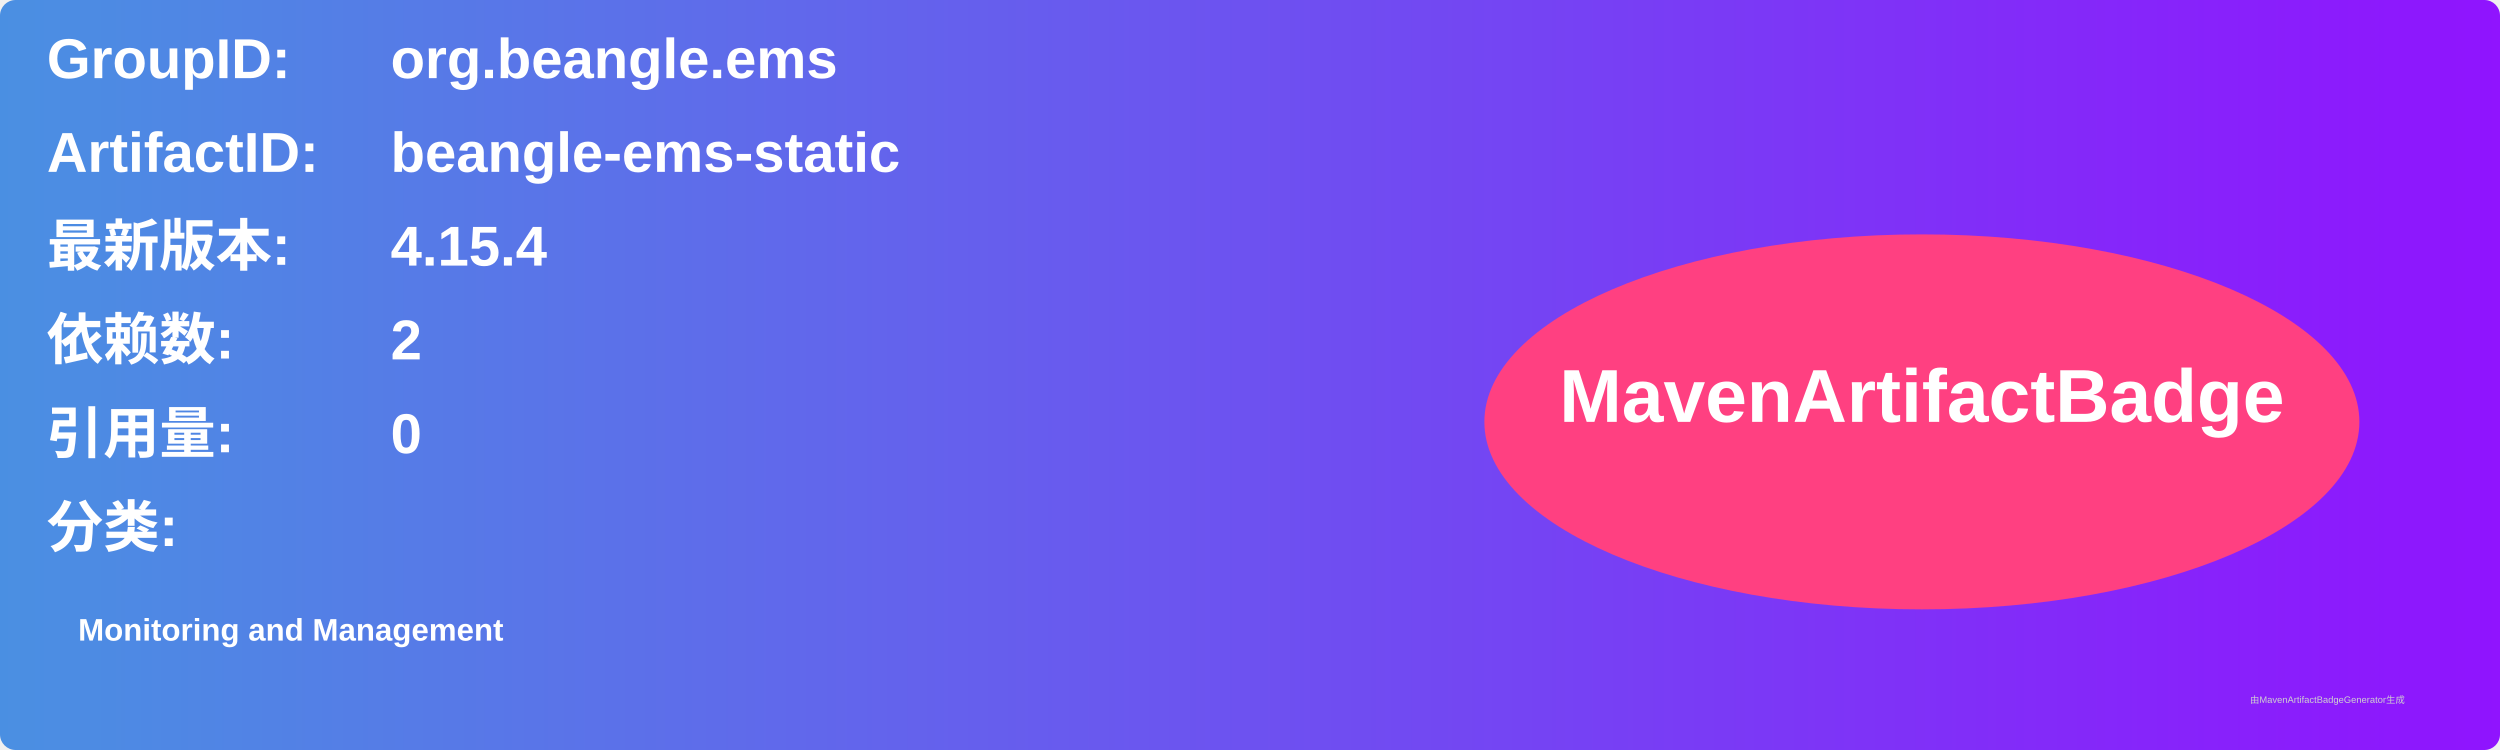
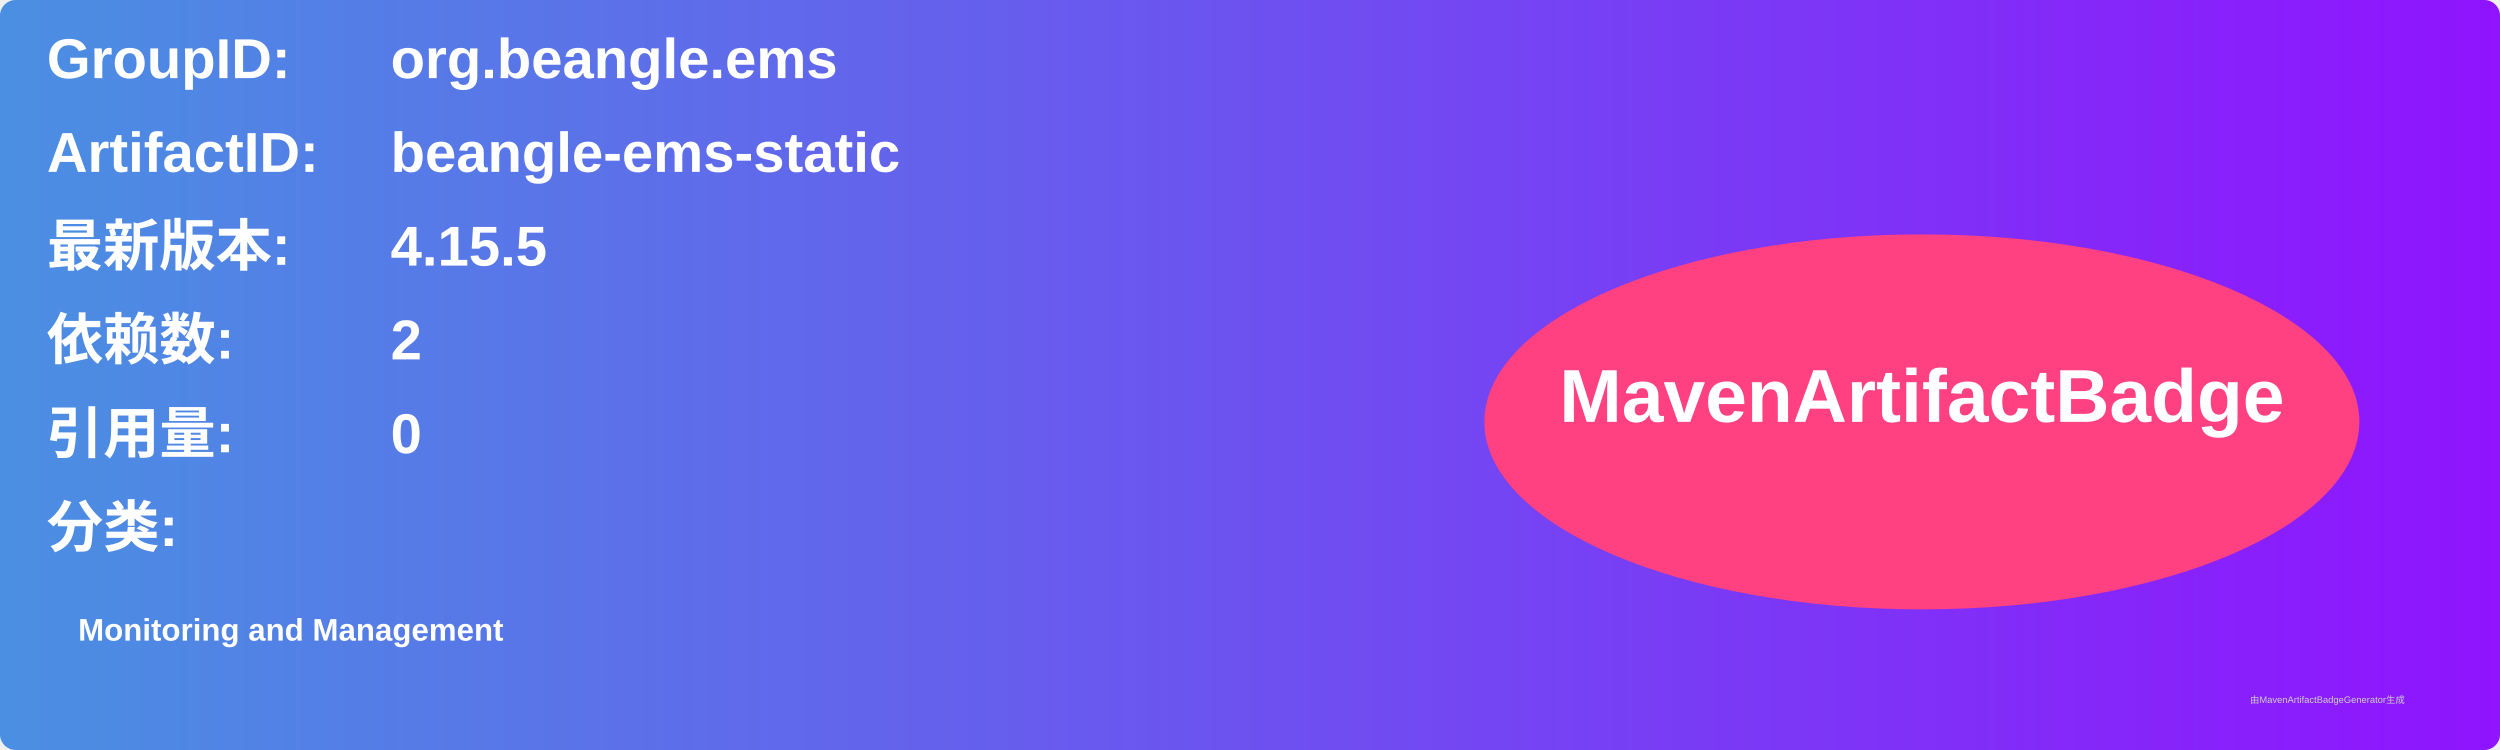
<svg xmlns="http://www.w3.org/2000/svg" width="800" height="240" viewBox="0 0 800 240">
  <linearGradient id="grad" x1="0%" y1="0%" x2="100%" y2="0%">
    <stop offset="0%" stop-color="#4a90e2" />
    <stop offset="100%" stop-color="#9013fe" />
  </linearGradient>
  <rect width="100%" height="100%" rx="5" ry="5" fill="url(#grad)" />
  <g transform="translate(15, 15)">
    <text x="0" y="10" font-family="Arial" font-size="18" fill="white" font-weight="bold" width="260">GroupID:</text>
    <text x="110" y="10" font-family="Arial" font-size="18" fill="white" font-weight="bold" width="460">org.beangle.ems</text>
    <text x="0" y="40" font-family="Arial" font-size="18" fill="white" font-weight="bold" width="260">ArtifactID:</text>
    <text x="110" y="40" font-family="Arial" font-size="18" fill="white" font-weight="bold" width="460">beangle-ems-static</text>
    <text x="0" y="70" font-family="Arial" font-size="18" fill="white" font-weight="bold">最新版本:</text>
    <text x="110" y="70" font-family="Arial" font-size="18" fill="white" font-weight="bold">
-       <tspan font-weight="bold">4.15.4</tspan>
+       <tspan font-weight="bold">4.15.5</tspan>
    </text>
    <text x="0" y="100" font-family="Arial" font-size="18" fill="white" font-weight="bold">依赖数: </text>
    <text x="110" y="100" font-family="Arial" font-size="18" fill="white">
      <tspan font-weight="bold">2</tspan>
    </text>
    <text x="0" y="130" font-family="Arial" font-size="18" fill="white" font-weight="bold">引用量: </text>
    <text x="110" y="130" font-family="Arial" font-size="18" fill="white">
      <tspan font-weight="bold">0</tspan>
    </text>
    <text x="0" y="160" font-family="Arial" font-size="18" fill="white" font-weight="bold">分类:</text>
    <text x="10" y="190" font-family="Arial" font-size="10" fill="white">
      <tspan font-weight="bold">Monitoring and Management</tspan>
    </text>
    <ellipse cx="600" cy="120" rx="140" ry="60" fill="#ff4081" />
    <text x="600" y="120" text-anchor="middle" font-family="Arial" font-size="24" fill="white" font-weight="bold">MavenArtifactBadge</text>
  </g>
  <text x="720" y="225" font-family="Arial" font-size="3" fill="#d0d0d0">由MavenArtifactBadgeGenerator生成</text>
</svg>
